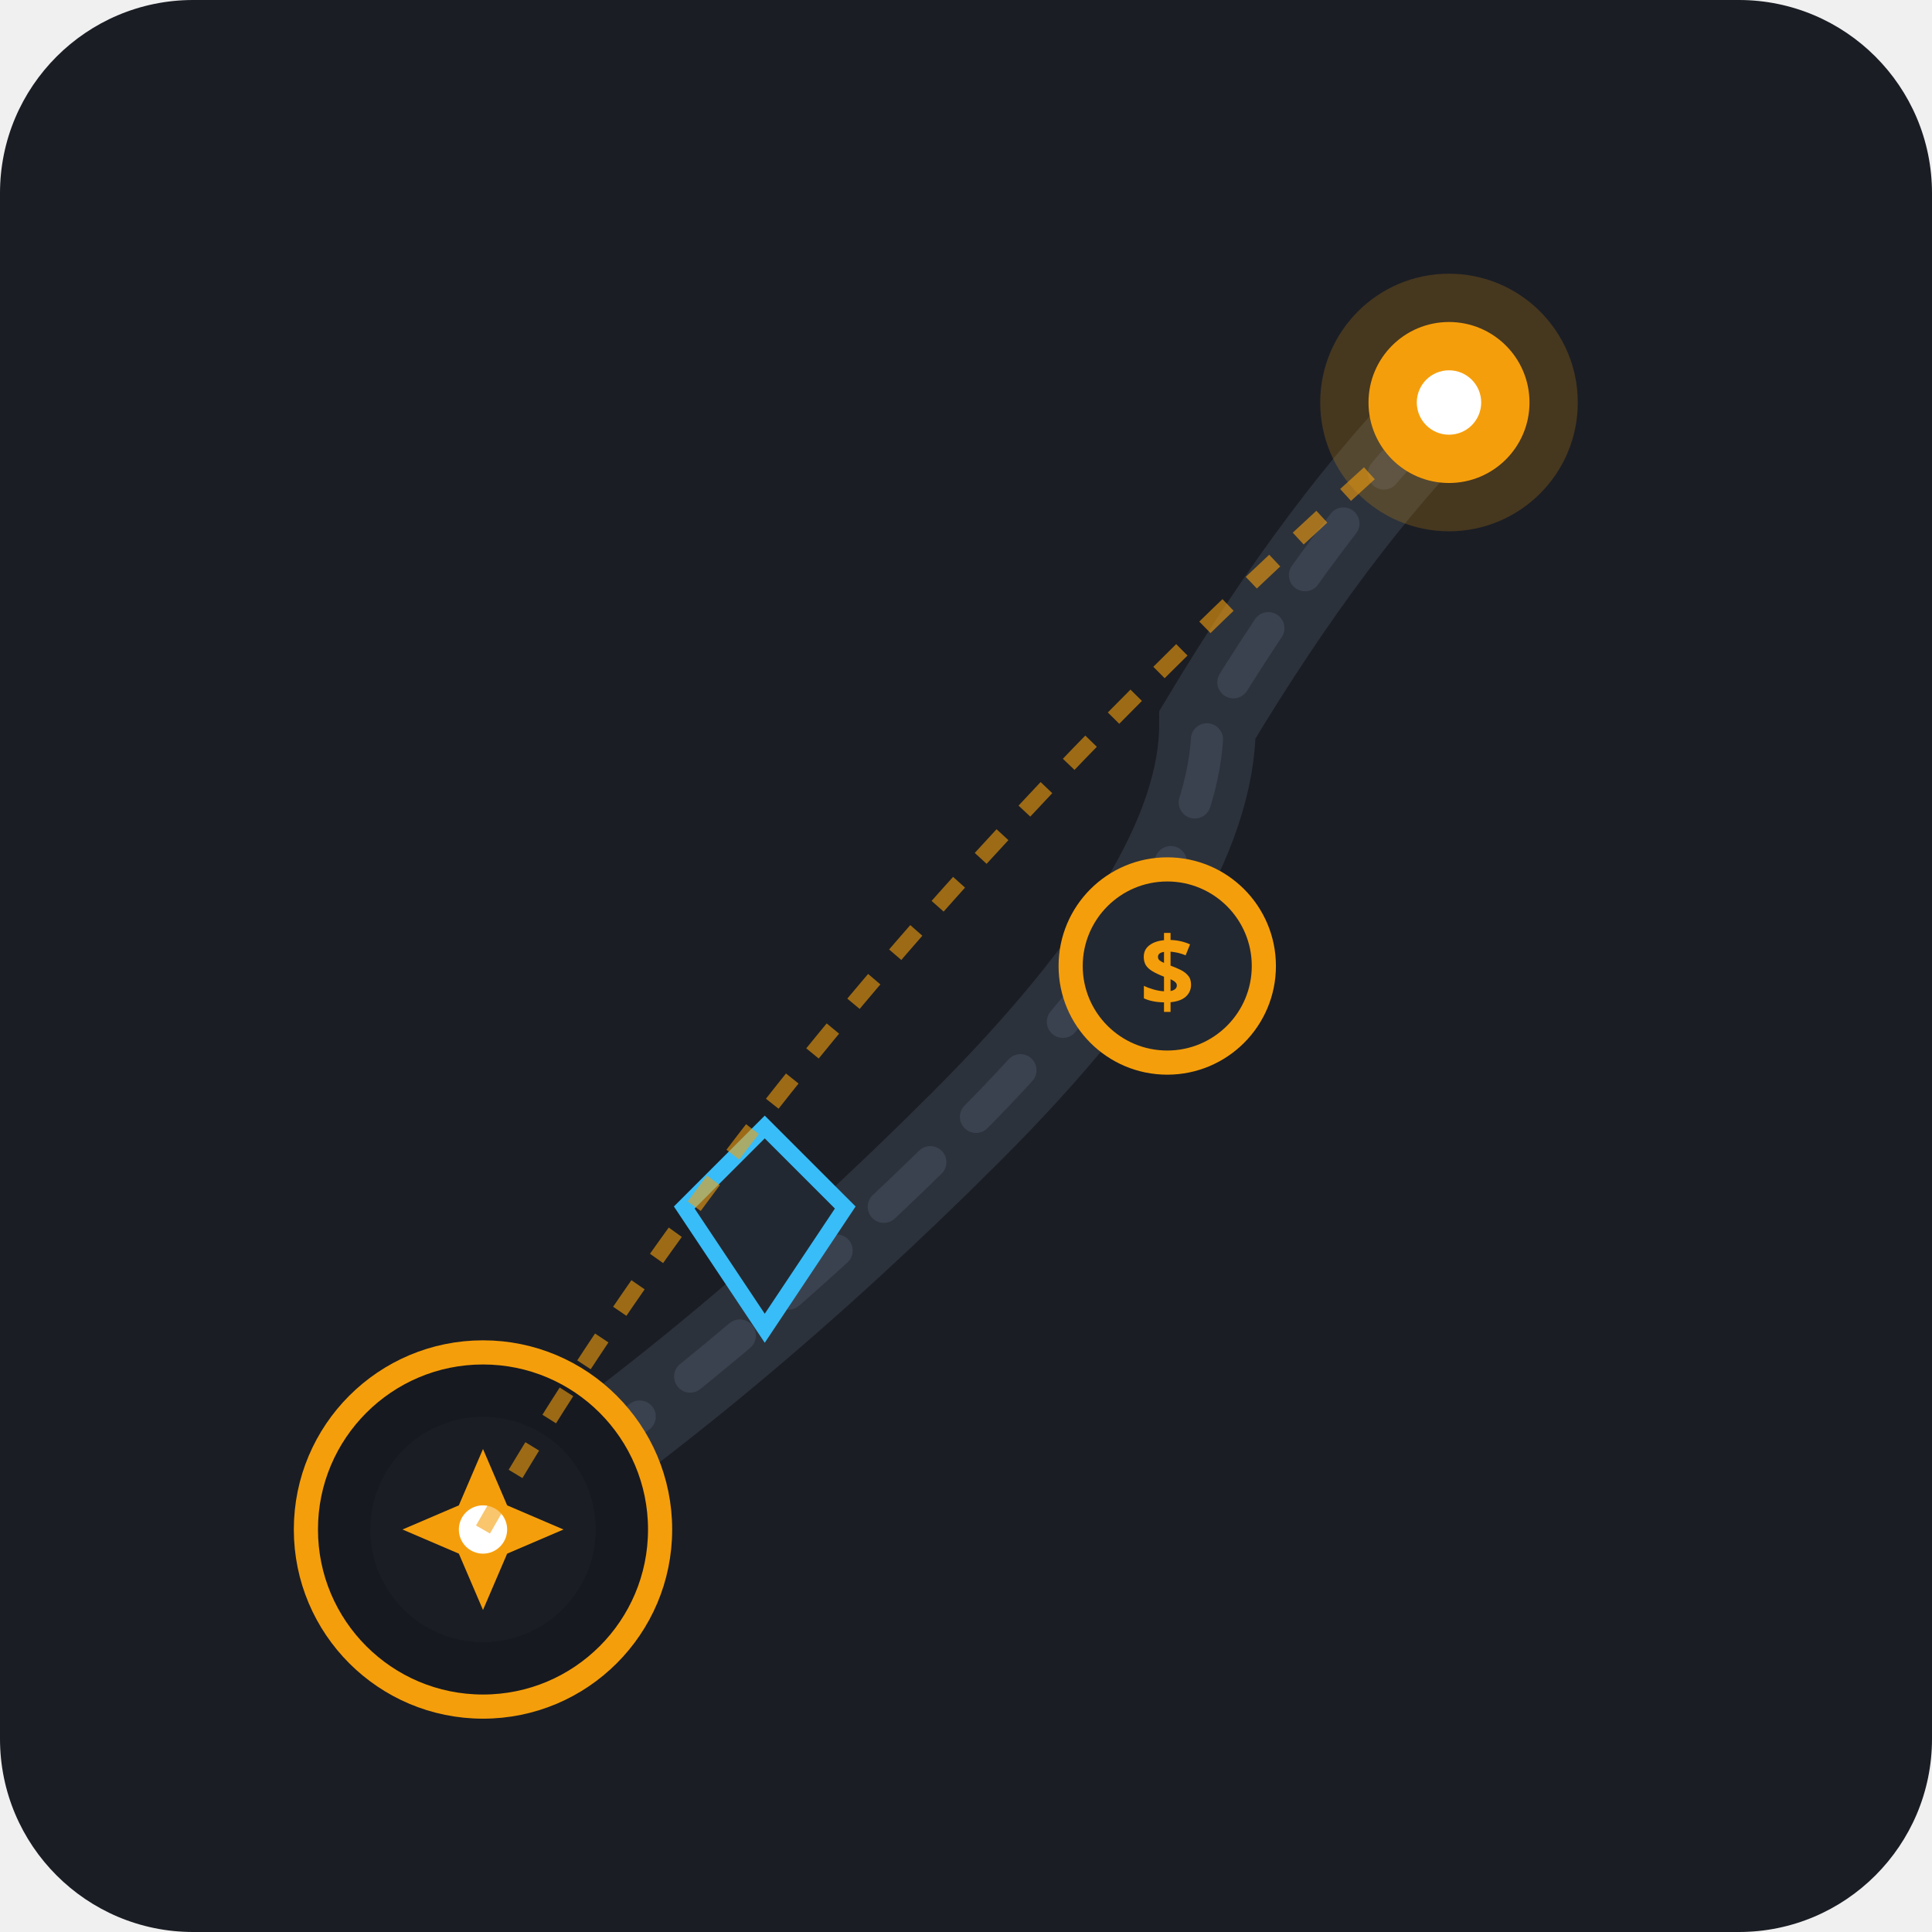
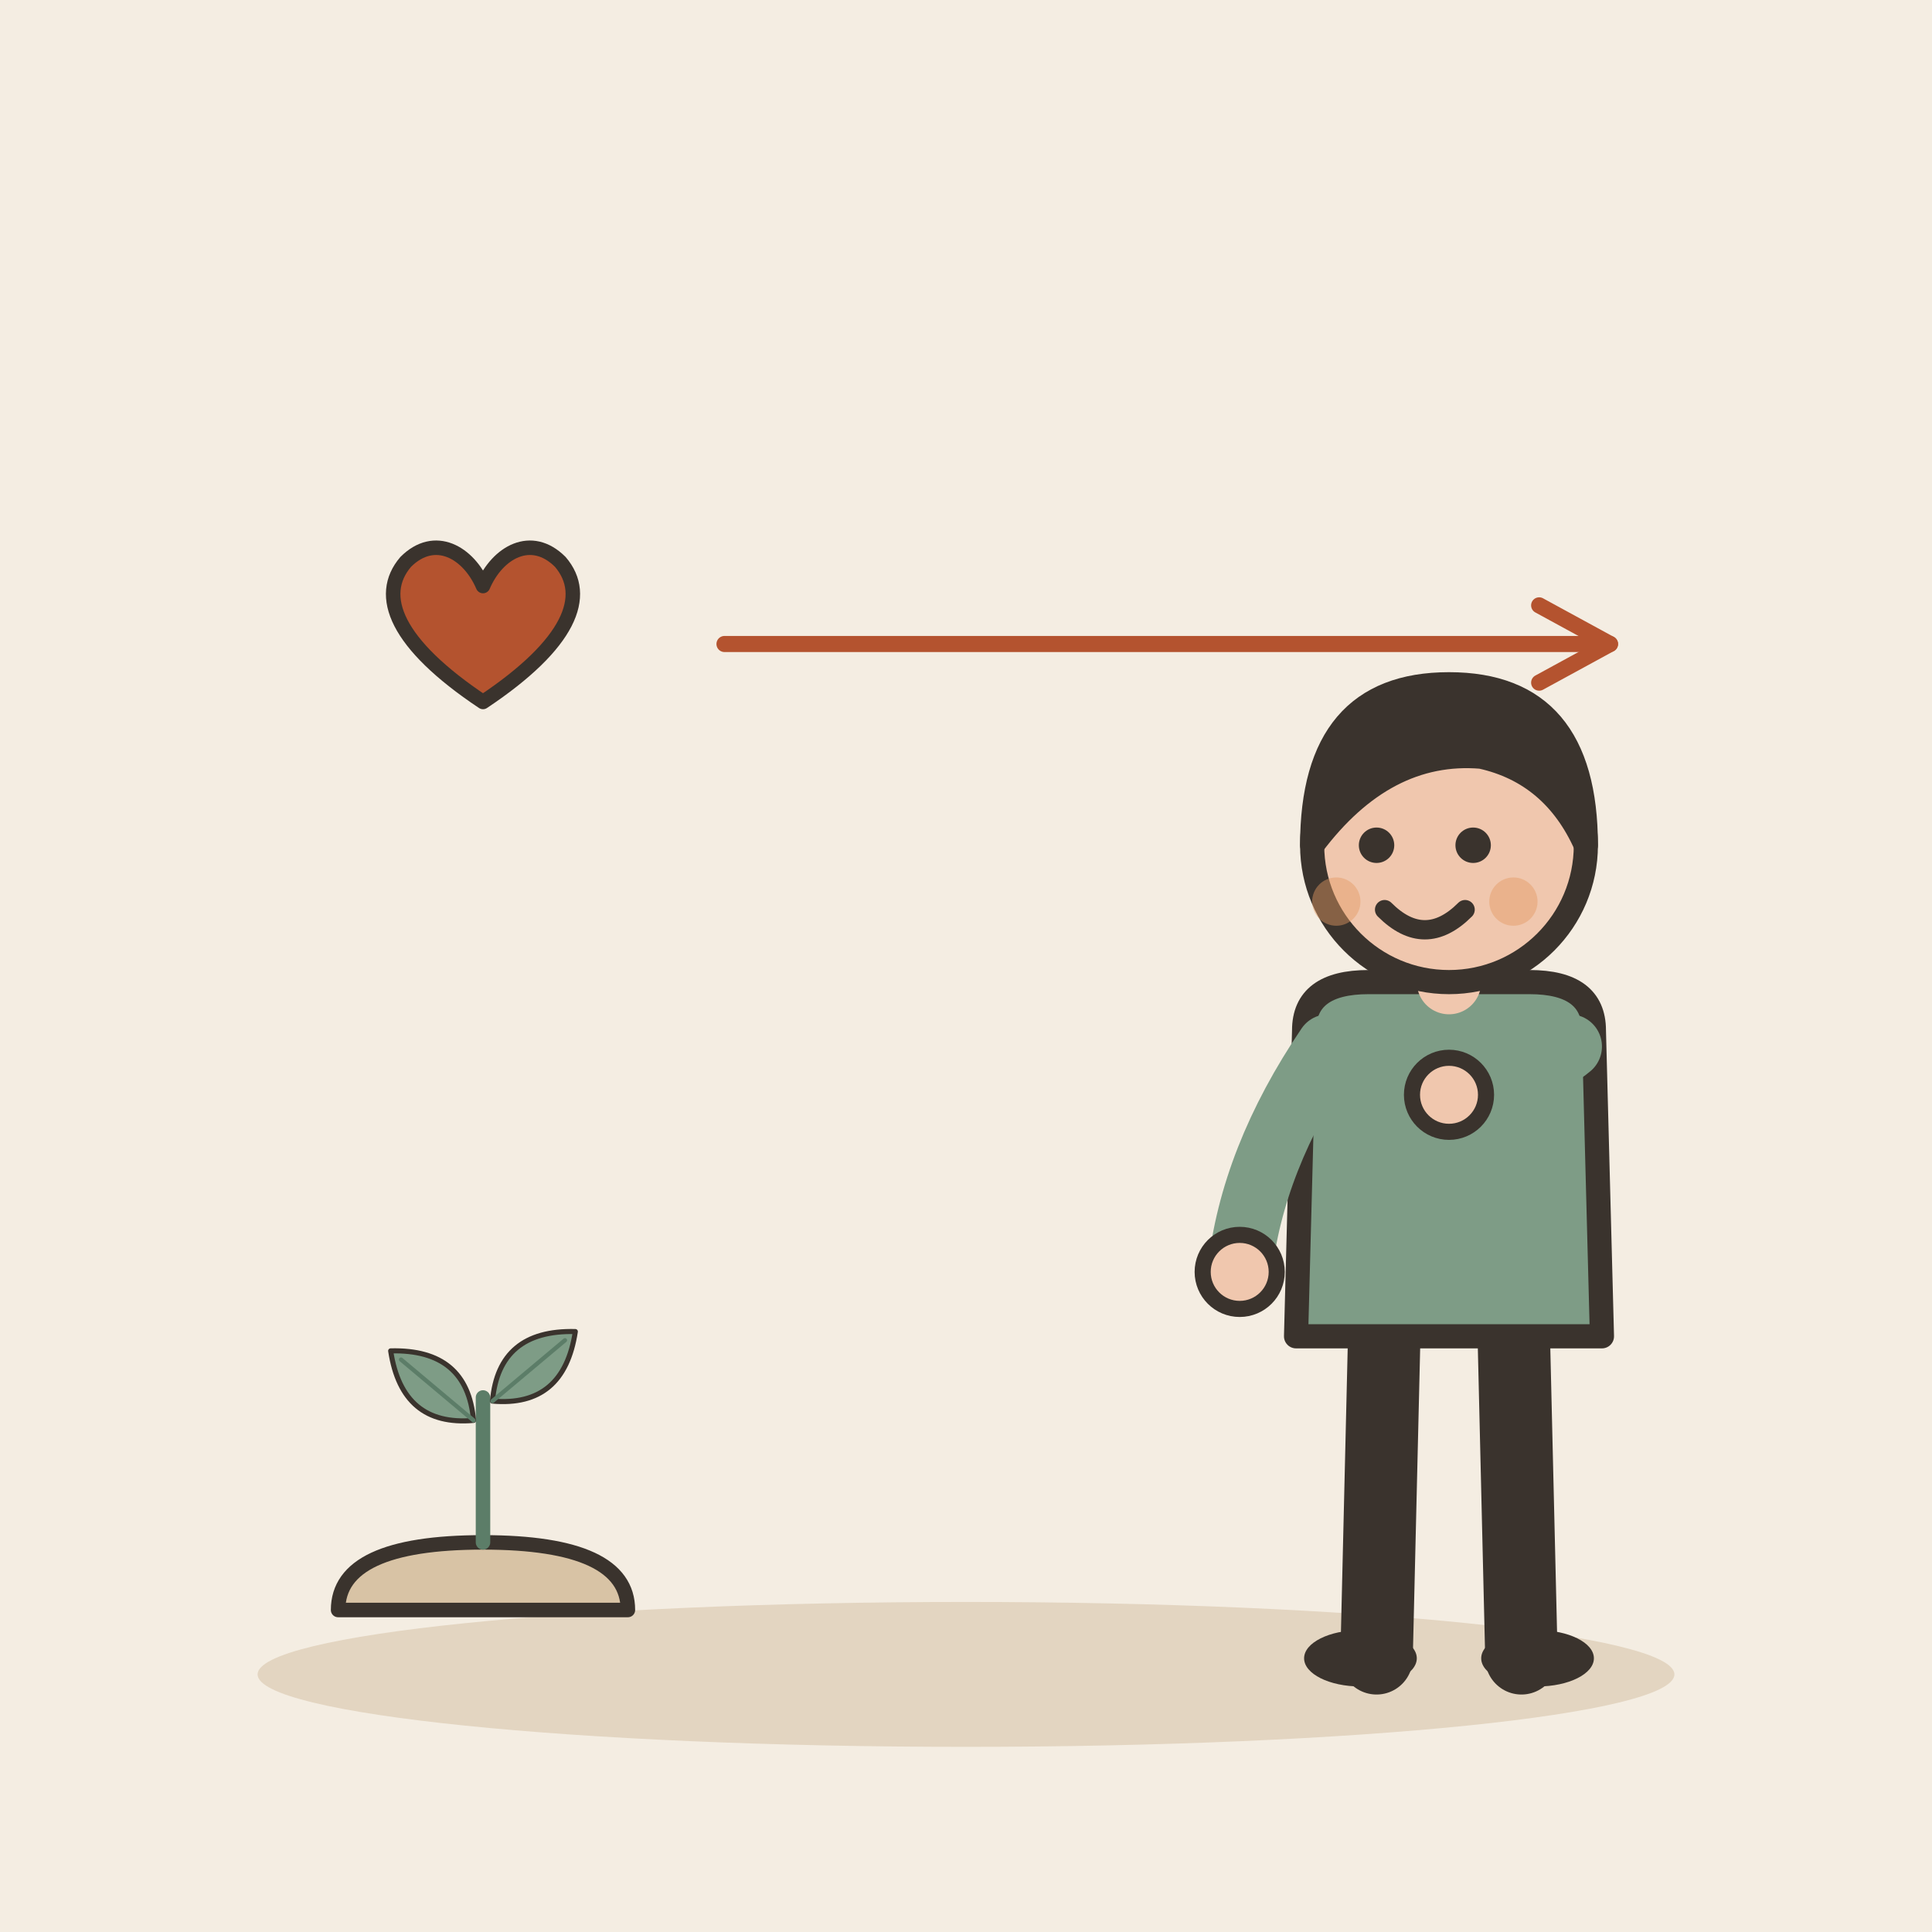
- <svg xmlns="http://www.w3.org/2000/svg" width="240" height="240" viewBox="0 0 240 240">
-   <rect width="240" height="240" rx="24" fill="#1A1D24" />
-   <g transform="translate(0, 0)">
-     <path d="M 60 190 Q 90 170 120 140 T 150 90 Q 165 65 180 50" fill="none" stroke="#2C323B" stroke-width="12" stroke-linecap="round" />
-     <path d="M 60 190 Q 90 170 120 140 T 150 90 Q 165 65 180 50" fill="none" stroke="#3A4250" stroke-width="4" stroke-linecap="round" stroke-dasharray="8 8" />
-     <circle cx="145" cy="120" r="12" fill="#222831" stroke="#F59E0B" stroke-width="3" />
-     <text x="145" y="125" font-family="sans-serif" font-size="12" font-weight="bold" fill="#F59E0B" text-anchor="middle">$</text>
-     <polygon points="85,150 95,140 105,150 95,165" fill="#222831" stroke="#38BDF8" stroke-width="2" />
-     <g transform="translate(60, 190)">
-       <circle cx="0" cy="0" r="22" fill="#161920" stroke="#F59E0B" stroke-width="3" />
-       <circle cx="0" cy="0" r="14" fill="#1A1D24" />
-       <path d="M 0 -10 L 3 -3 L 10 0 L 3 3 L 0 10 L -3 3 L -10 0 L -3 -3 Z" fill="#F59E0B" />
-       <circle cx="0" cy="0" r="3" fill="#FFFFFF" />
+ <svg xmlns="http://www.w3.org/2000/svg" viewBox="0 0 240 240" data-style="editorial">
+   <rect width="240" height="240" fill="#F4EDE2" />
+   <ellipse cx="120" cy="208" rx="88" ry="9" fill="#E3D5C1" />
+   <g transform="translate(60 80) scale(0.6 0.6)">
+     <path d="M0 12C-18 0 -22 -10 -16 -17C-10 -23 -3 -19 0 -12C3 -19 10 -23 16 -17C22 -10 18 0 0 12Z" fill="#B4532F" stroke="#3A332D" stroke-width="3" stroke-linecap="round" stroke-linejoin="round" />
+   </g>
+   <path d="M90 80L200 80" stroke="#B4532F" stroke-width="2" stroke-linecap="round" fill="none" />
+   <path d="M191.2 84.8L200 80L191.2 75.2" fill="none" stroke="#B4532F" stroke-width="2" stroke-linecap="round" stroke-linejoin="round" />
+   <g transform="translate(60 200) scale(0.6 0.6)">
+     <path d="M-30 0Q-30 -14 0 -14Q30 -14 30 0Z" fill="#D8C3A5" stroke="#3A332D" stroke-width="3" stroke-linecap="round" stroke-linejoin="round" />
+     <path d="M0 -14L0 -44" stroke="#5C7D68" stroke-width="3" stroke-linecap="round" fill="none" />
+     <g transform="translate(-10 -46) rotate(-50) scale(0.35 0.35)">
+       <path d="M0 30Q-30 0 0 -34Q30 0 0 30Z" fill="#7E9C86" stroke="#3A332D" stroke-width="3" stroke-linecap="round" stroke-linejoin="round" />
+       <path d="M0 30L0 -26" stroke="#5C7D68" stroke-width="2.5" stroke-linecap="round" fill="none" />
    </g>
-     <g transform="translate(180, 50)">
-       <path d="M -120 140 Q -80 70 0 0" fill="none" stroke="#F59E0B" stroke-width="2" stroke-dasharray="4 4" opacity="0.6" />
-       <circle cx="0" cy="0" r="16" fill="#F59E0B" opacity="0.2" />
-       <circle cx="0" cy="0" r="10" fill="#F59E0B" />
-       <circle cx="0" cy="0" r="4" fill="#FFFFFF" />
+     <g transform="translate(10 -50) rotate(50) scale(0.35 0.35)">
+       <path d="M0 30Q-30 0 0 -34Q30 0 0 30Z" fill="#7E9C86" stroke="#3A332D" stroke-width="3" stroke-linecap="round" stroke-linejoin="round" />
+       <path d="M0 30L0 -26" stroke="#5C7D68" stroke-width="2.5" stroke-linecap="round" fill="none" />
    </g>
  </g>
+   <g transform="translate(180 206)">
+     <path d="M-8 -42L-9 0" stroke="#3A332D" stroke-width="9" stroke-linecap="round" fill="none" />
+     <path d="M8 -42L9 0" stroke="#3A332D" stroke-width="9" stroke-linecap="round" fill="none" />
+     <ellipse cx="-11" cy="0" rx="7" ry="3.5" fill="#3A332D" />
+     <ellipse cx="11" cy="0" rx="7" ry="3.5" fill="#3A332D" />
+     <path d="M-18 -78Q-18 -84 -10 -84L10 -84Q18 -84 18 -78L19 -40L-19 -40Z" fill="#7E9C86" stroke="#3A332D" stroke-width="3" stroke-linecap="round" stroke-linejoin="round" />
+     <path d="M-15 -76Q-24.5 -62 -26 -48" fill="none" stroke="#7E9C86" stroke-width="8" stroke-linecap="round" stroke-linejoin="round" />
+     <circle cx="-26" cy="-48" r="4.6" fill="#F0C7AE" stroke="#3A332D" stroke-linecap="round" stroke-linejoin="round" stroke-width="2" />
+     <path d="M15 -76Q11.5 -73 0 -70" fill="none" stroke="#7E9C86" stroke-width="8" stroke-linecap="round" stroke-linejoin="round" />
+     <circle cx="0" cy="-70" r="4.6" fill="#F0C7AE" stroke="#3A332D" stroke-linecap="round" stroke-linejoin="round" stroke-width="2" />
+     <path d="M0 -84L0 -88" stroke="#F0C7AE" stroke-width="8" stroke-linecap="round" fill="none" />
+     <circle cx="0" cy="-101" r="17" fill="#F0C7AE" stroke="#3A332D" stroke-width="3" stroke-linecap="round" stroke-linejoin="round" />
+     <path d="M-17 -101Q-17 -121 0 -121Q17 -121 17 -101Q13 -110 4 -112Q-8 -113 -17 -101Z" fill="#3A332D" stroke="#3A332D" stroke-width="3" stroke-linecap="round" stroke-linejoin="round" />
+     <circle cx="-9" cy="-101" r="2.2" fill="#3A332D" />
+     <circle cx="3" cy="-101" r="2.2" fill="#3A332D" />
+     <path d="M-8 -93Q-3 -88 2 -93" fill="none" stroke="#3A332D" stroke-width="2.4" stroke-linecap="round" stroke-linejoin="round" />
+     <circle cx="-14" cy="-94" r="3" fill="#E39A62" opacity="0.45" />
+     <circle cx="8" cy="-94" r="3" fill="#E39A62" opacity="0.45" />
+   </g>
</svg>
